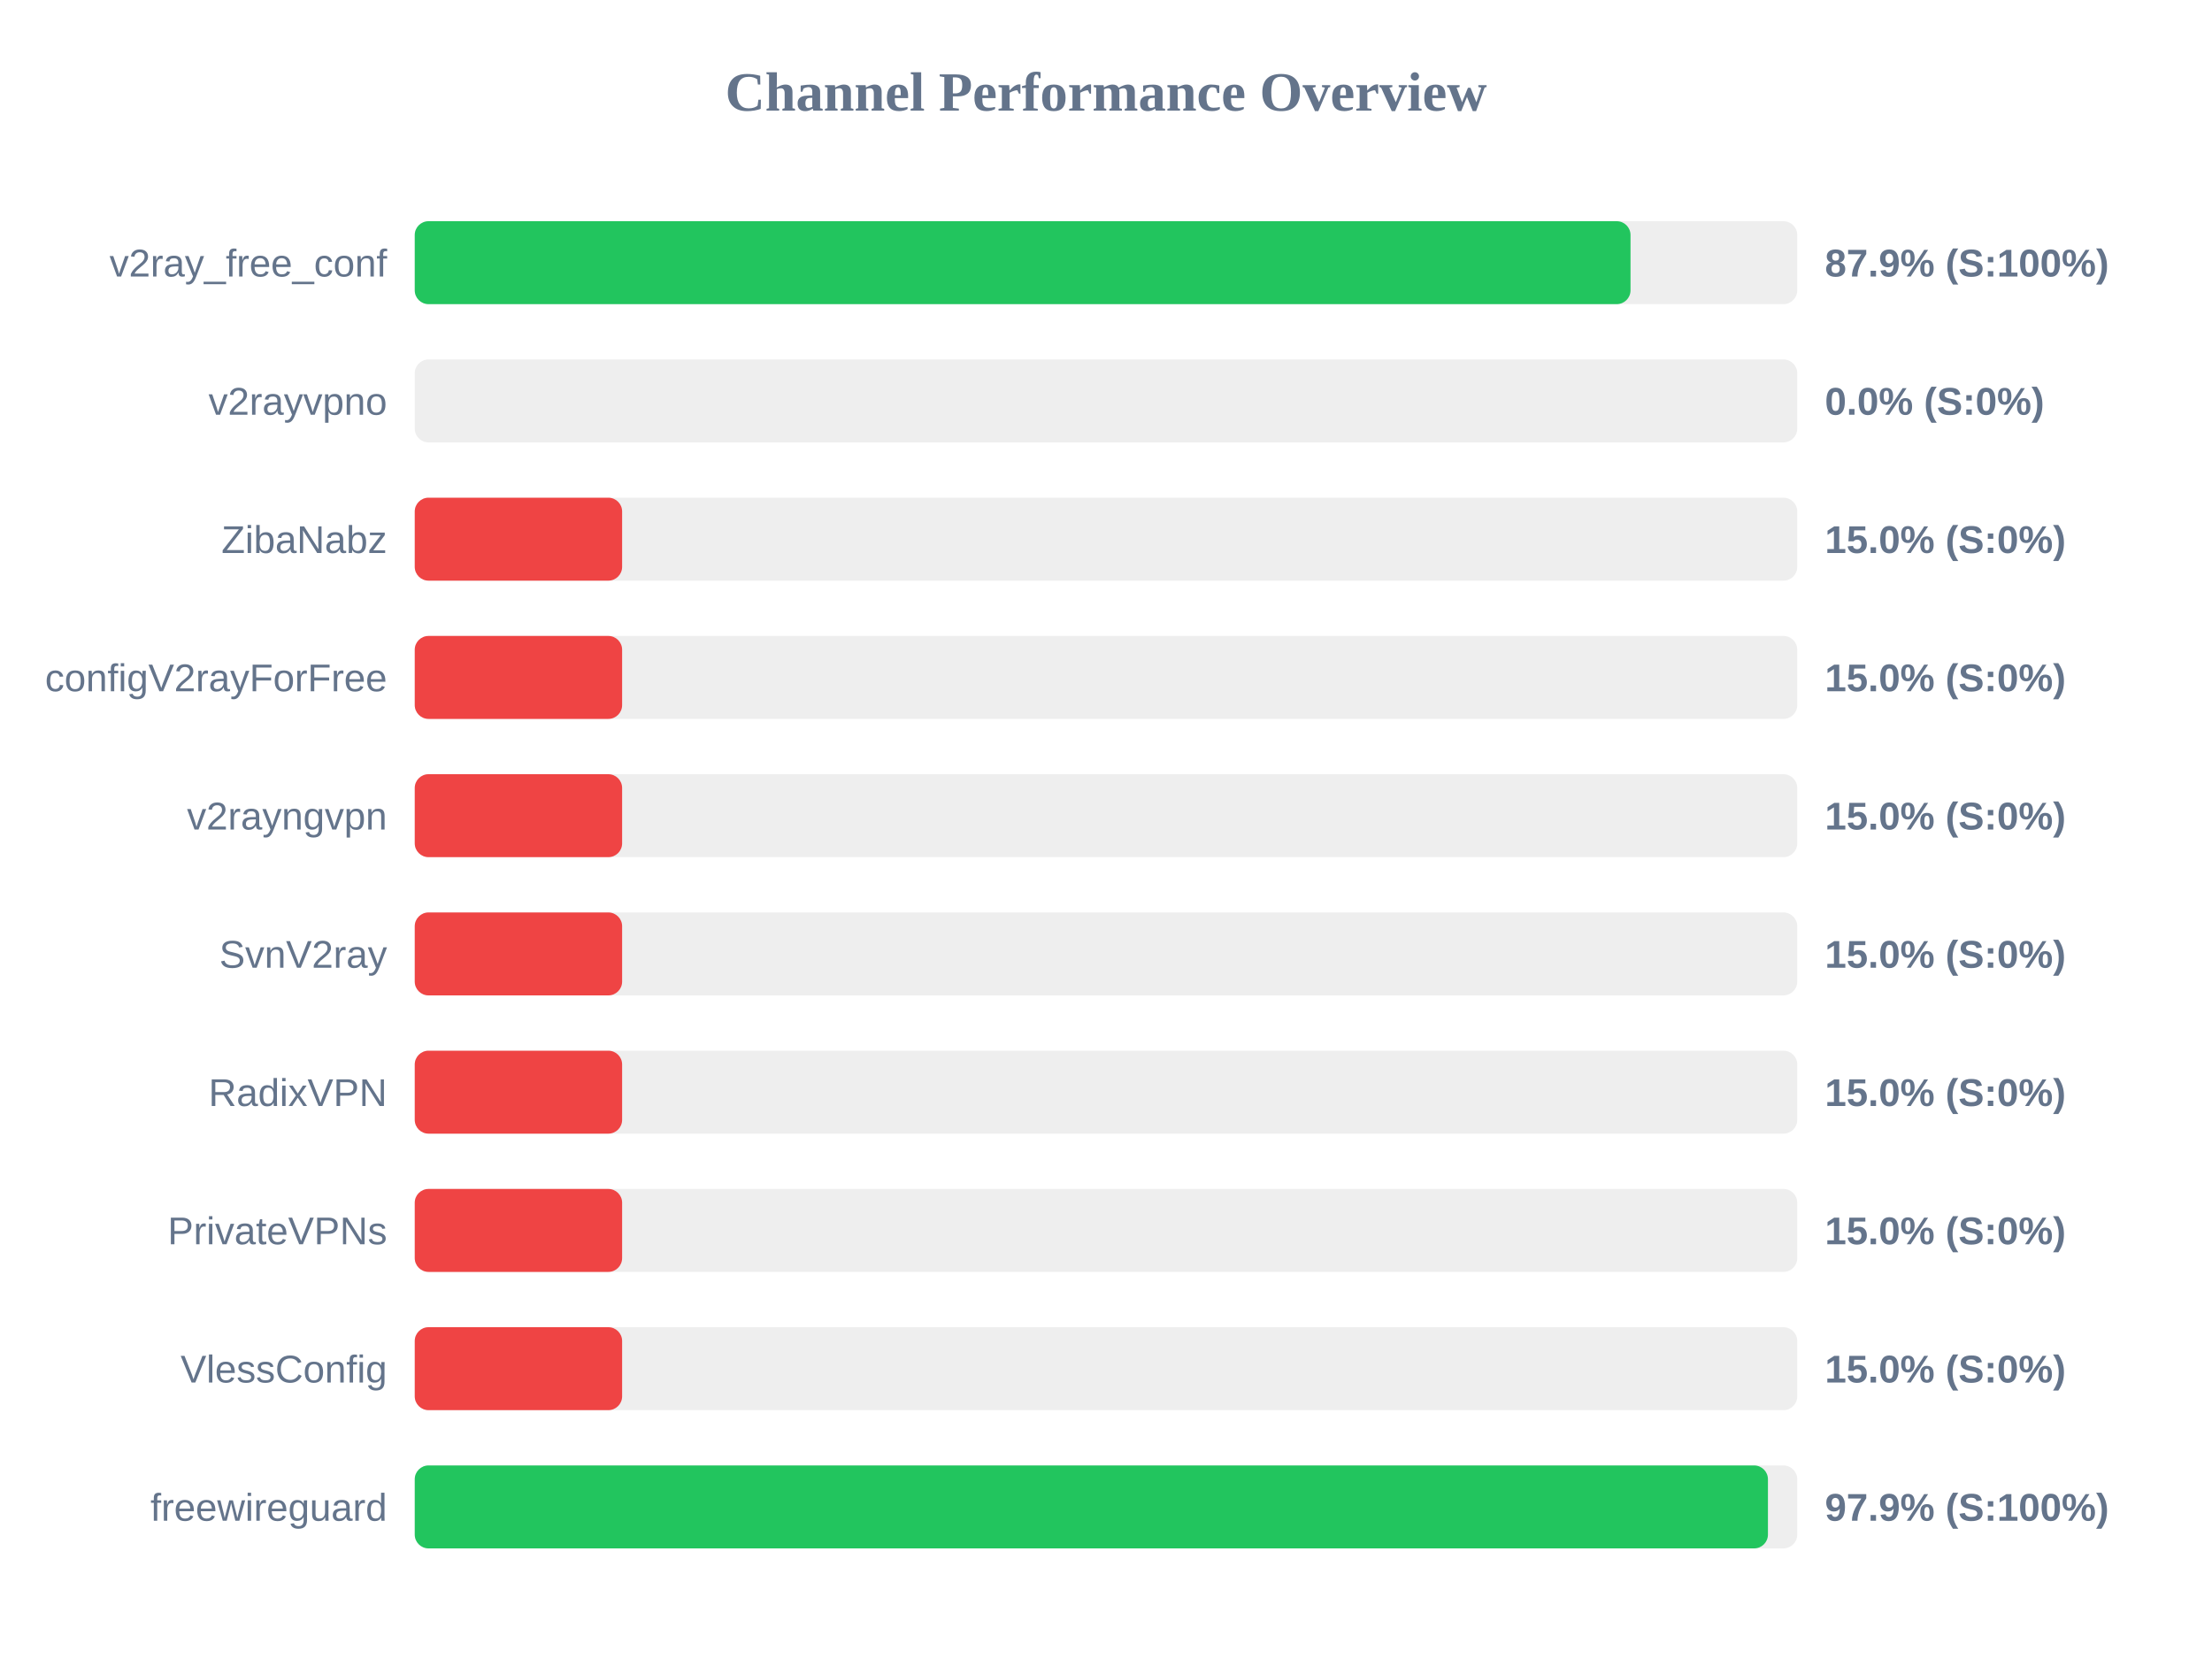
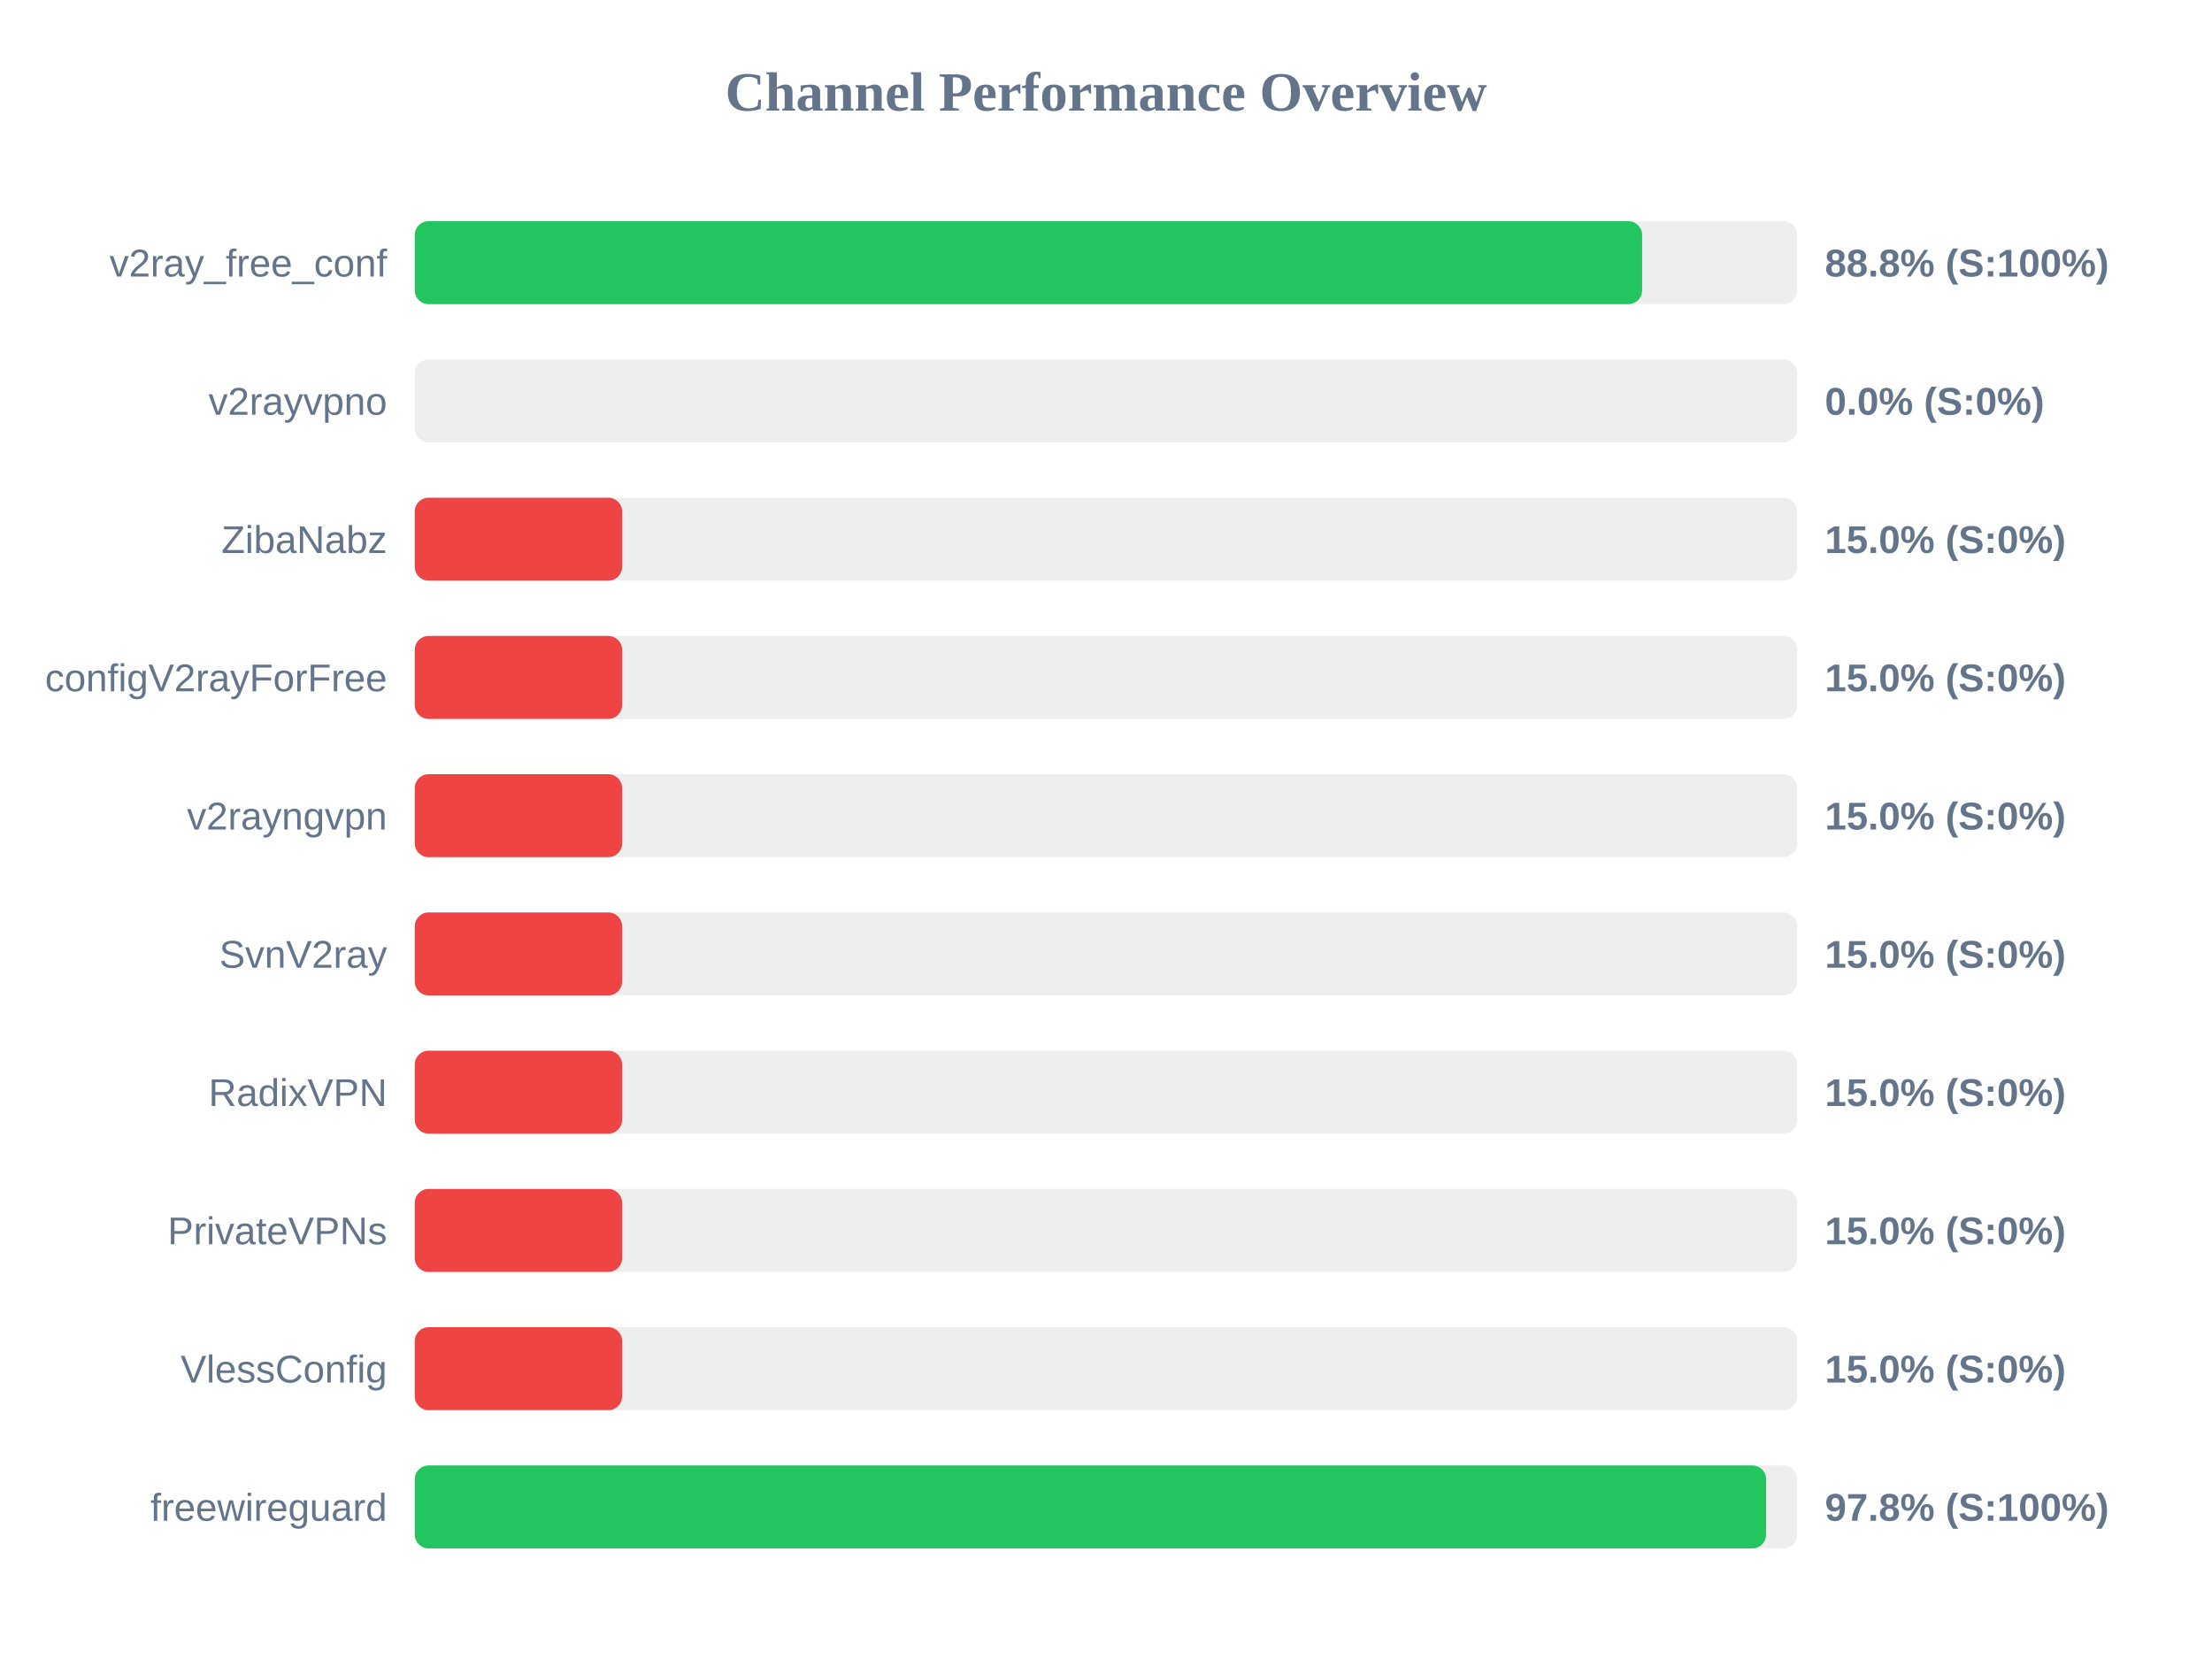
<svg xmlns="http://www.w3.org/2000/svg" width="800" height="600" version="1.1">
  <style>
        .row { font: 14px Arial; fill: #64748b; }
        .score { font: bold 14px Arial; fill: #64748b; }
    </style>
  <text x="400" y="40" text-anchor="middle" font-size="20px" font-weight="bold" fill="#64748b">Channel Performance Overview</text>
  <rect x="150" y="80" width="500" height="30" fill="#eee" rx="5" />
-   <rect x="150" y="80" width="439.7" height="30" fill="#22c55e" rx="5" />
+   <rect x="150" y="80" width="443.9" height="30" fill="#22c55e" rx="5" />
  <text x="140" y="100" text-anchor="end" class="row">v2ray_free_conf</text>
-   <text x="660" y="100" text-anchor="start" class="score">87.9% (S:100%)</text>
+   <text x="660" y="100" text-anchor="start" class="score">88.8% (S:100%)</text>
  <rect x="150" y="130" width="500" height="30" fill="#eee" rx="5" />
  <rect x="150" y="130" width="0.0" height="30" fill="#ef4444" rx="5" />
  <text x="140" y="150" text-anchor="end" class="row">v2rayvpno</text>
  <text x="660" y="150" text-anchor="start" class="score">0.0% (S:0%)</text>
  <rect x="150" y="180" width="500" height="30" fill="#eee" rx="5" />
  <rect x="150" y="180" width="75.0" height="30" fill="#ef4444" rx="5" />
  <text x="140" y="200" text-anchor="end" class="row">ZibaNabz</text>
  <text x="660" y="200" text-anchor="start" class="score">15.0% (S:0%)</text>
  <rect x="150" y="230" width="500" height="30" fill="#eee" rx="5" />
  <rect x="150" y="230" width="75.0" height="30" fill="#ef4444" rx="5" />
  <text x="140" y="250" text-anchor="end" class="row">configV2rayForFree</text>
  <text x="660" y="250" text-anchor="start" class="score">15.0% (S:0%)</text>
  <rect x="150" y="280" width="500" height="30" fill="#eee" rx="5" />
  <rect x="150" y="280" width="75.0" height="30" fill="#ef4444" rx="5" />
  <text x="140" y="300" text-anchor="end" class="row">v2rayngvpn</text>
  <text x="660" y="300" text-anchor="start" class="score">15.0% (S:0%)</text>
  <rect x="150" y="330" width="500" height="30" fill="#eee" rx="5" />
  <rect x="150" y="330" width="75.0" height="30" fill="#ef4444" rx="5" />
  <text x="140" y="350" text-anchor="end" class="row">SvnV2ray</text>
  <text x="660" y="350" text-anchor="start" class="score">15.0% (S:0%)</text>
  <rect x="150" y="380" width="500" height="30" fill="#eee" rx="5" />
  <rect x="150" y="380" width="75.0" height="30" fill="#ef4444" rx="5" />
  <text x="140" y="400" text-anchor="end" class="row">RadixVPN</text>
  <text x="660" y="400" text-anchor="start" class="score">15.0% (S:0%)</text>
  <rect x="150" y="430" width="500" height="30" fill="#eee" rx="5" />
  <rect x="150" y="430" width="75.0" height="30" fill="#ef4444" rx="5" />
  <text x="140" y="450" text-anchor="end" class="row">PrivateVPNs</text>
  <text x="660" y="450" text-anchor="start" class="score">15.0% (S:0%)</text>
  <rect x="150" y="480" width="500" height="30" fill="#eee" rx="5" />
  <rect x="150" y="480" width="75.0" height="30" fill="#ef4444" rx="5" />
  <text x="140" y="500" text-anchor="end" class="row">VlessConfig</text>
  <text x="660" y="500" text-anchor="start" class="score">15.0% (S:0%)</text>
  <rect x="150" y="530" width="500" height="30" fill="#eee" rx="5" />
-   <rect x="150" y="530" width="489.4" height="30" fill="#22c55e" rx="5" />
+   <rect x="150" y="530" width="488.75" height="30" fill="#22c55e" rx="5" />
  <text x="140" y="550" text-anchor="end" class="row">freewireguard</text>
-   <text x="660" y="550" text-anchor="start" class="score">97.9% (S:100%)</text>
+   <text x="660" y="550" text-anchor="start" class="score">97.8% (S:100%)</text>
</svg>
